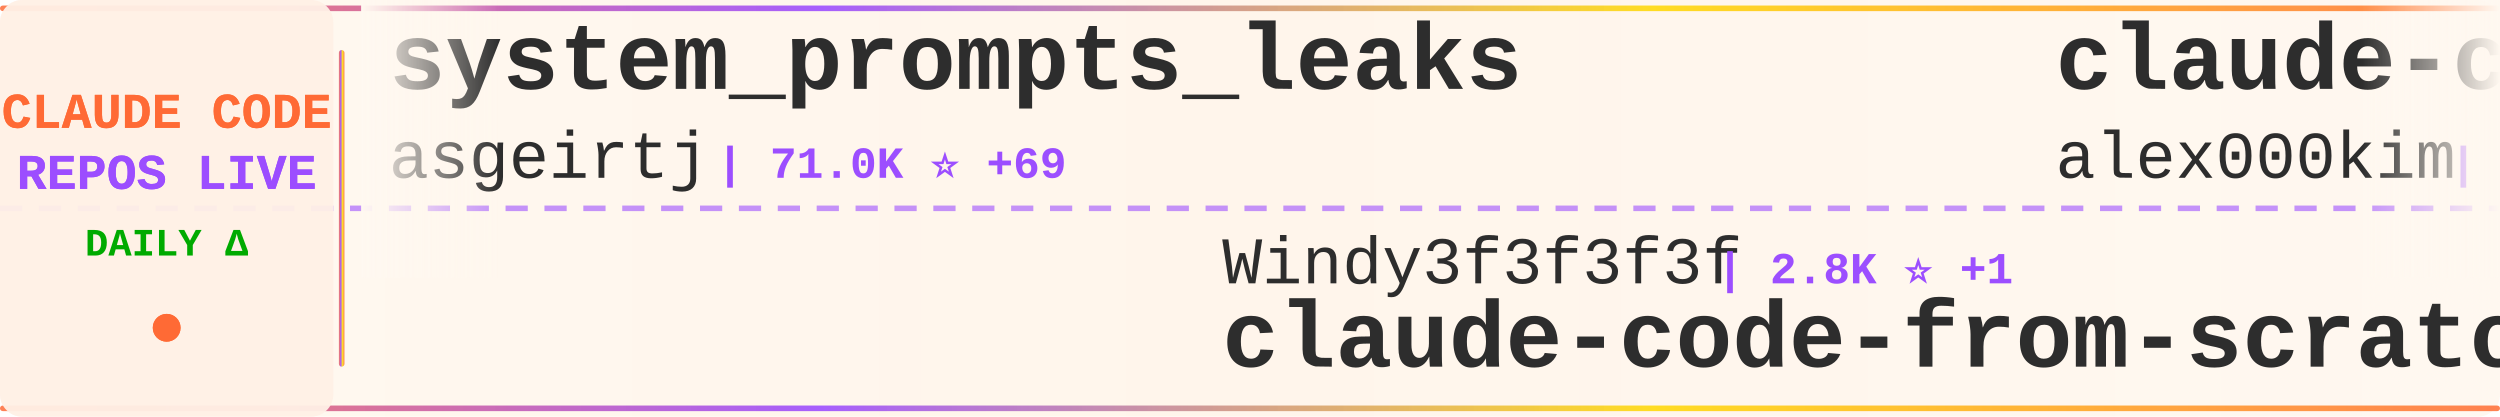
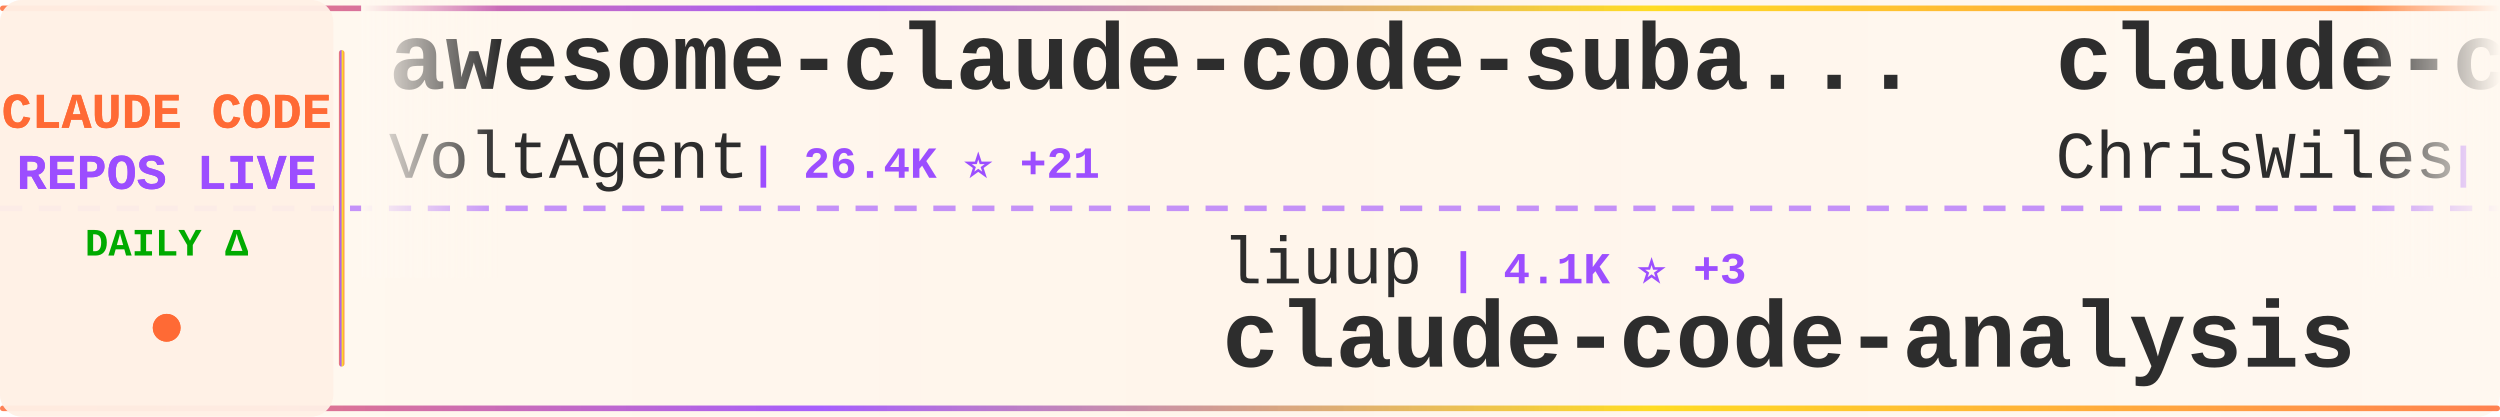
<svg xmlns="http://www.w3.org/2000/svg" width="900" height="150">
  <defs>
    <linearGradient id="tickerBg" x1="0%" y1="0%" x2="100%" y2="0%">
      <stop offset="0%" style="stop-color:#fff8f0;stop-opacity:0.98" />
      <stop offset="50%" style="stop-color:#fff5eb;stop-opacity:1" />
      <stop offset="100%" style="stop-color:#fff8f0;stop-opacity:0.98" />
    </linearGradient>
    <linearGradient id="borderGrad" x1="0%" y1="0%" x2="100%" y2="0%">
      <stop offset="0%" style="stop-color:#FF6B35;stop-opacity:0.85">
        <animate attributeName="stop-opacity" values="0.85;1;0.85" dur="2s" repeatCount="indefinite" />
      </stop>
      <stop offset="33%" style="stop-color:#9C4EFF;stop-opacity:0.9">
        <animate attributeName="stop-opacity" values="0.9;1;0.9" dur="2.2s" repeatCount="indefinite" />
      </stop>
      <stop offset="66%" style="stop-color:#FFD700;stop-opacity:0.85">
        <animate attributeName="stop-opacity" values="0.85;1;0.85" dur="1.8s" repeatCount="indefinite" />
      </stop>
      <stop offset="100%" style="stop-color:#FF6B35;stop-opacity:0.85">
        <animate attributeName="stop-opacity" values="0.85;1;0.85" dur="2s" repeatCount="indefinite" />
      </stop>
    </linearGradient>
    <filter id="textGlow">
      <feGaussianBlur stdDeviation="0.15" result="coloredBlur" />
      <feMerge>
        <feMergeNode in="coloredBlur" />
        <feMergeNode in="SourceGraphic" />
      </feMerge>
    </filter>
    <filter id="metricGlow">
      <feGaussianBlur stdDeviation="0.2" result="coloredBlur" />
      <feMerge>
        <feMergeNode in="coloredBlur" />
        <feMergeNode in="SourceGraphic" />
      </feMerge>
    </filter>
    <linearGradient id="leftFade" x1="0%" y1="0%" x2="100%" y2="0%">
      <stop offset="0%" style="stop-color:#fff8f0;stop-opacity:1" />
      <stop offset="100%" style="stop-color:#fff8f0;stop-opacity:0" />
    </linearGradient>
    <linearGradient id="rightFade" x1="0%" y1="0%" x2="100%" y2="0%">
      <stop offset="0%" style="stop-color:#fff8f0;stop-opacity:0" />
      <stop offset="100%" style="stop-color:#fff8f0;stop-opacity:1" />
    </linearGradient>
  </defs>
  <rect width="900" height="150" fill="url(#tickerBg)" rx="8" />
  <rect x="0" y="2" width="900" height="2" fill="url(#borderGrad)" rx="1" />
  <rect x="0" y="146" width="900" height="2" fill="url(#borderGrad)" rx="1" />
  <line x1="0" y1="75" x2="900" y2="75" stroke="#9C4EFF" stroke-width="2" stroke-dasharray="8 6" opacity="0.6" />
  <rect x="0" y="0" width="120" height="150" fill="#fff0e6" opacity="0.95" rx="8" />
  <text x="60" y="46" font-family="'Courier New', monospace" font-size="18" font-weight="bold" fill="#FF6B35" text-anchor="middle" filter="url(#textGlow)">
    CLAUDE CODE
  </text>
  <text x="60" y="68" font-family="'Courier New', monospace" font-size="18" font-weight="bold" fill="#9C4EFF" text-anchor="middle" filter="url(#textGlow)">
    REPOS LIVE
  </text>
  <text x="60" y="92" font-family="'Courier New', monospace" font-size="14" font-weight="bold" fill="#00aa00" text-anchor="middle">
    DAILY Δ
  </text>
  <circle cx="60" cy="118" r="5" fill="#FF6B35" filter="url(#metricGlow)">
    <animate attributeName="r" values="4;6;4" dur="1.5s" repeatCount="indefinite" />
    <animate attributeName="opacity" values="0.6;1;0.6" dur="1.5s" repeatCount="indefinite" />
  </circle>
  <rect x="122" y="18" width="2" height="114" fill="url(#borderGrad)" rx="1" />
  <clipPath id="tickerClip">
    <rect x="130" y="0" width="770" height="150" />
  </clipPath>
  <g clip-path="url(#tickerClip)">
    <g id="tickerItems">
      <animateTransform attributeName="transform" attributeType="XML" type="translate" from="0 0" to="-3000 0" dur="54s" repeatCount="indefinite" />
      <g transform="translate(0, 0)">
-         <text x="140" y="32" font-family="'Courier New', monospace" font-size="34" font-weight="bold" fill="#2d2d2d">system_prompts_leaks</text>
-         <text x="140" y="64" font-family="'Courier New', monospace" font-size="24" font-weight="normal" fill="#2d2d2d" opacity="1.0">asgeirtj</text>
-         <text x="258" y="64" font-family="'Courier New', monospace" font-size="16" font-weight="bold" fill="#9C4EFF"> | 71.0K ⭐ +69</text>
+         <text x="140" y="32" font-family="'Courier New', monospace" font-size="34" font-weight="bold" fill="#2d2d2d">awesome-claude-code-suba...</text>
+         <text x="140" y="64" font-family="'Courier New', monospace" font-size="24" font-weight="normal" fill="#2d2d2d" opacity="1.0">VoltAgent</text>
+         <text x="270" y="64" font-family="'Courier New', monospace" font-size="16" font-weight="bold" fill="#9C4EFF"> | 26.4K ⭐ +21</text>
      </g>
      <g transform="translate(300, 0)">
+         <text x="140" y="102" font-family="'Courier New', monospace" font-size="24" font-weight="normal" fill="#2d2d2d" opacity="1.0">liuup</text>
+         <text x="222" y="102" font-family="'Courier New', monospace" font-size="16" font-weight="bold" fill="#9C4EFF"> | 4.1K ⭐ +3</text>
+         <text x="140" y="132" font-family="'Courier New', monospace" font-size="34" font-weight="bold" fill="#2d2d2d">claude-code-analysis</text>
+       </g>
+       <g transform="translate(600, 0)">
+         <text x="140" y="32" font-family="'Courier New', monospace" font-size="34" font-weight="bold" fill="#2d2d2d">claude-code-showcase</text>
+         <text x="140" y="64" font-family="'Courier New', monospace" font-size="24" font-weight="normal" fill="#2d2d2d" opacity="1.0">ChrisWiles</text>
+         <text x="282" y="64" font-family="'Courier New', monospace" font-size="16" font-weight="bold" fill="#9C4EFF"> | 6.1K ⭐ +1</text>
+       </g>
+       <g transform="translate(900, 0)">
+         <text x="140" y="102" font-family="'Courier New', monospace" font-size="24" font-weight="normal" fill="#2d2d2d" opacity="1.0">777genius</text>
+         <text x="270" y="102" font-family="'Courier New', monospace" font-size="16" font-weight="bold" fill="#9C4EFF"> | 938 ⭐</text>
+         <text x="140" y="132" font-family="'Courier New', monospace" font-size="34" font-weight="bold" fill="#2d2d2d">claude-code-source-code</text>
+       </g>
+       <g transform="translate(1200, 0)">
+         <text x="140" y="32" font-family="'Courier New', monospace" font-size="34" font-weight="bold" fill="#2d2d2d">claude-code-router</text>
+         <text x="140" y="64" font-family="'Courier New', monospace" font-size="24" font-weight="normal" fill="#2d2d2d" opacity="1.0">musistudio</text>
+         <text x="282" y="64" font-family="'Courier New', monospace" font-size="16" font-weight="bold" fill="#9C4EFF"> | 38.0K ⭐ +12</text>
+       </g>
+       <g transform="translate(1500, 0)">
+         <text x="140" y="102" font-family="'Courier New', monospace" font-size="24" font-weight="normal" fill="#2d2d2d" opacity="1.0">luyao618</text>
+         <text x="258" y="102" font-family="'Courier New', monospace" font-size="16" font-weight="bold" fill="#9C4EFF"> | 1.7K ⭐</text>
+         <text x="140" y="132" font-family="'Courier New', monospace" font-size="34" font-weight="bold" fill="#2d2d2d">Claude-Code-Source-Study</text>
+       </g>
+       <g transform="translate(1800, 0)">
+         <text x="140" y="32" font-family="'Courier New', monospace" font-size="34" font-weight="bold" fill="#2d2d2d">ECC</text>
+         <text x="140" y="64" font-family="'Courier New', monospace" font-size="24" font-weight="normal" fill="#2d2d2d" opacity="1.0">affaan-m</text>
+         <text x="258" y="64" font-family="'Courier New', monospace" font-size="16" font-weight="bold" fill="#9C4EFF"> | 299.2K ⭐ +590</text>
+       </g>
+       <g transform="translate(2100, 0)">
        <text x="140" y="102" font-family="'Courier New', monospace" font-size="24" font-weight="normal" fill="#2d2d2d" opacity="1.0">Windy3f3f3f3f</text>
        <text x="318" y="102" font-family="'Courier New', monospace" font-size="16" font-weight="bold" fill="#9C4EFF"> | 2.8K ⭐ +1</text>
        <text x="140" y="132" font-family="'Courier New', monospace" font-size="34" font-weight="bold" fill="#2d2d2d">claude-code-from-scratch</text>
      </g>
-       <g transform="translate(600, 0)">
-         <text x="140" y="32" font-family="'Courier New', monospace" font-size="34" font-weight="bold" fill="#2d2d2d">claude-code</text>
-         <text x="140" y="64" font-family="'Courier New', monospace" font-size="24" font-weight="normal" fill="#2d2d2d" opacity="1.0">alex000kim</text>
-         <text x="282" y="64" font-family="'Courier New', monospace" font-size="16" font-weight="bold" fill="#9C4EFF"> | 236 ⭐</text>
-       </g>
-       <g transform="translate(900, 0)">
-         <text x="140" y="102" font-family="'Courier New', monospace" font-size="24" font-weight="normal" fill="#2d2d2d" opacity="1.0">freestylefly</text>
-         <text x="306" y="102" font-family="'Courier New', monospace" font-size="16" font-weight="bold" fill="#9C4EFF"> | 132 ⭐</text>
-         <text x="140" y="132" font-family="'Courier New', monospace" font-size="34" font-weight="bold" fill="#2d2d2d">claude-code</text>
-       </g>
-       <g transform="translate(1200, 0)">
-         <text x="140" y="32" font-family="'Courier New', monospace" font-size="34" font-weight="bold" fill="#2d2d2d">claude-code</text>
-         <text x="140" y="64" font-family="'Courier New', monospace" font-size="24" font-weight="normal" fill="#2d2d2d" opacity="1.0">isboyjc</text>
-         <text x="246" y="64" font-family="'Courier New', monospace" font-size="16" font-weight="bold" fill="#9C4EFF"> | 162 ⭐</text>
-       </g>
-       <g transform="translate(1500, 0)">
-         <text x="140" y="102" font-family="'Courier New', monospace" font-size="24" font-weight="normal" fill="#2d2d2d" opacity="1.0">Maciek-roboblog</text>
-         <text x="342" y="102" font-family="'Courier New', monospace" font-size="16" font-weight="bold" fill="#9C4EFF"> | 8.8K ⭐</text>
-         <text x="140" y="132" font-family="'Courier New', monospace" font-size="34" font-weight="bold" fill="#2d2d2d">Claude-Code-Usage-Monito...</text>
-       </g>
-       <g transform="translate(1800, 0)">
-         <text x="140" y="32" font-family="'Courier New', monospace" font-size="34" font-weight="bold" fill="#2d2d2d">claude-code</text>
-         <text x="140" y="64" font-family="'Courier New', monospace" font-size="24" font-weight="normal" fill="#2d2d2d" opacity="1.0">lowcortisolprogrammer</text>
-         <text x="414" y="64" font-family="'Courier New', monospace" font-size="16" font-weight="bold" fill="#9C4EFF"> | 170 ⭐</text>
-       </g>
-       <g transform="translate(2100, 0)">
-         <text x="140" y="102" font-family="'Courier New', monospace" font-size="24" font-weight="normal" fill="#2d2d2d" opacity="1.0">mehmoodosman</text>
-         <text x="306" y="102" font-family="'Courier New', monospace" font-size="16" font-weight="bold" fill="#9C4EFF"> | 172 ⭐</text>
-         <text x="140" y="132" font-family="'Courier New', monospace" font-size="34" font-weight="bold" fill="#2d2d2d">claude-code</text>
-       </g>
      <g transform="translate(2400, 0)">
-         <text x="140" y="32" font-family="'Courier New', monospace" font-size="34" font-weight="bold" fill="#2d2d2d">claude-code-tudou</text>
-         <text x="140" y="64" font-family="'Courier New', monospace" font-size="24" font-weight="normal" fill="#2d2d2d" opacity="1.0">AICoderTudou</text>
-         <text x="306" y="64" font-family="'Courier New', monospace" font-size="16" font-weight="bold" fill="#9C4EFF"> | 493 ⭐</text>
+         <text x="140" y="32" font-family="'Courier New', monospace" font-size="34" font-weight="bold" fill="#2d2d2d">claude-code-ultimate-gui...</text>
+         <text x="140" y="64" font-family="'Courier New', monospace" font-size="24" font-weight="normal" fill="#2d2d2d" opacity="1.0">FlorianBruniaux</text>
+         <text x="342" y="64" font-family="'Courier New', monospace" font-size="16" font-weight="bold" fill="#9C4EFF"> | 6.4K ⭐ +6</text>
      </g>
      <g transform="translate(2700, 0)">
+         <text x="140" y="102" font-family="'Courier New', monospace" font-size="24" font-weight="normal" fill="#2d2d2d" opacity="1.0">WorldFlowAI</text>
+         <text x="294" y="102" font-family="'Courier New', monospace" font-size="16" font-weight="bold" fill="#9C4EFF"> | 6.0K ⭐ +55</text>
+         <text x="140" y="132" font-family="'Courier New', monospace" font-size="34" font-weight="bold" fill="#2d2d2d">everything-claude-code</text>
+       </g>
+       <g transform="translate(3000, 0)">
+         <text x="140" y="32" font-family="'Courier New', monospace" font-size="34" font-weight="bold" fill="#2d2d2d">awesome-claude-code-suba...</text>
+         <text x="140" y="64" font-family="'Courier New', monospace" font-size="24" font-weight="normal" fill="#2d2d2d" opacity="1.0">VoltAgent</text>
+         <text x="270" y="64" font-family="'Courier New', monospace" font-size="16" font-weight="bold" fill="#9C4EFF"> | 26.4K ⭐ +21</text>
+       </g>
+       <g transform="translate(3300, 0)">
+         <text x="140" y="102" font-family="'Courier New', monospace" font-size="24" font-weight="normal" fill="#2d2d2d" opacity="1.0">liuup</text>
+         <text x="222" y="102" font-family="'Courier New', monospace" font-size="16" font-weight="bold" fill="#9C4EFF"> | 4.1K ⭐ +3</text>
+         <text x="140" y="132" font-family="'Courier New', monospace" font-size="34" font-weight="bold" fill="#2d2d2d">claude-code-analysis</text>
+       </g>
+       <g transform="translate(3600, 0)">
+         <text x="140" y="32" font-family="'Courier New', monospace" font-size="34" font-weight="bold" fill="#2d2d2d">claude-code-showcase</text>
+         <text x="140" y="64" font-family="'Courier New', monospace" font-size="24" font-weight="normal" fill="#2d2d2d" opacity="1.0">ChrisWiles</text>
+         <text x="282" y="64" font-family="'Courier New', monospace" font-size="16" font-weight="bold" fill="#9C4EFF"> | 6.1K ⭐ +1</text>
+       </g>
+       <g transform="translate(3900, 0)">
        <text x="140" y="102" font-family="'Courier New', monospace" font-size="24" font-weight="normal" fill="#2d2d2d" opacity="1.0">777genius</text>
        <text x="270" y="102" font-family="'Courier New', monospace" font-size="16" font-weight="bold" fill="#9C4EFF"> | 938 ⭐</text>
        <text x="140" y="132" font-family="'Courier New', monospace" font-size="34" font-weight="bold" fill="#2d2d2d">claude-code-source-code</text>
-       </g>
-       <g transform="translate(3000, 0)">
-         <text x="140" y="32" font-family="'Courier New', monospace" font-size="34" font-weight="bold" fill="#2d2d2d">system_prompts_leaks</text>
-         <text x="140" y="64" font-family="'Courier New', monospace" font-size="24" font-weight="normal" fill="#2d2d2d" opacity="1.0">asgeirtj</text>
-         <text x="258" y="64" font-family="'Courier New', monospace" font-size="16" font-weight="bold" fill="#9C4EFF"> | 71.0K ⭐ +69</text>
-       </g>
-       <g transform="translate(3300, 0)">
-         <text x="140" y="102" font-family="'Courier New', monospace" font-size="24" font-weight="normal" fill="#2d2d2d" opacity="1.0">Windy3f3f3f3f</text>
-         <text x="318" y="102" font-family="'Courier New', monospace" font-size="16" font-weight="bold" fill="#9C4EFF"> | 2.8K ⭐ +1</text>
-         <text x="140" y="132" font-family="'Courier New', monospace" font-size="34" font-weight="bold" fill="#2d2d2d">claude-code-from-scratch</text>
-       </g>
-       <g transform="translate(3600, 0)">
-         <text x="140" y="32" font-family="'Courier New', monospace" font-size="34" font-weight="bold" fill="#2d2d2d">claude-code</text>
-         <text x="140" y="64" font-family="'Courier New', monospace" font-size="24" font-weight="normal" fill="#2d2d2d" opacity="1.0">alex000kim</text>
-         <text x="282" y="64" font-family="'Courier New', monospace" font-size="16" font-weight="bold" fill="#9C4EFF"> | 236 ⭐</text>
-       </g>
-       <g transform="translate(3900, 0)">
-         <text x="140" y="102" font-family="'Courier New', monospace" font-size="24" font-weight="normal" fill="#2d2d2d" opacity="1.0">freestylefly</text>
-         <text x="306" y="102" font-family="'Courier New', monospace" font-size="16" font-weight="bold" fill="#9C4EFF"> | 132 ⭐</text>
-         <text x="140" y="132" font-family="'Courier New', monospace" font-size="34" font-weight="bold" fill="#2d2d2d">claude-code</text>
      </g>
    </g>
  </g>
  <rect x="130" y="0" width="50" height="100" fill="url(#leftFade)" />
  <rect x="850" y="0" width="50" height="100" fill="url(#rightFade)" />
</svg>
